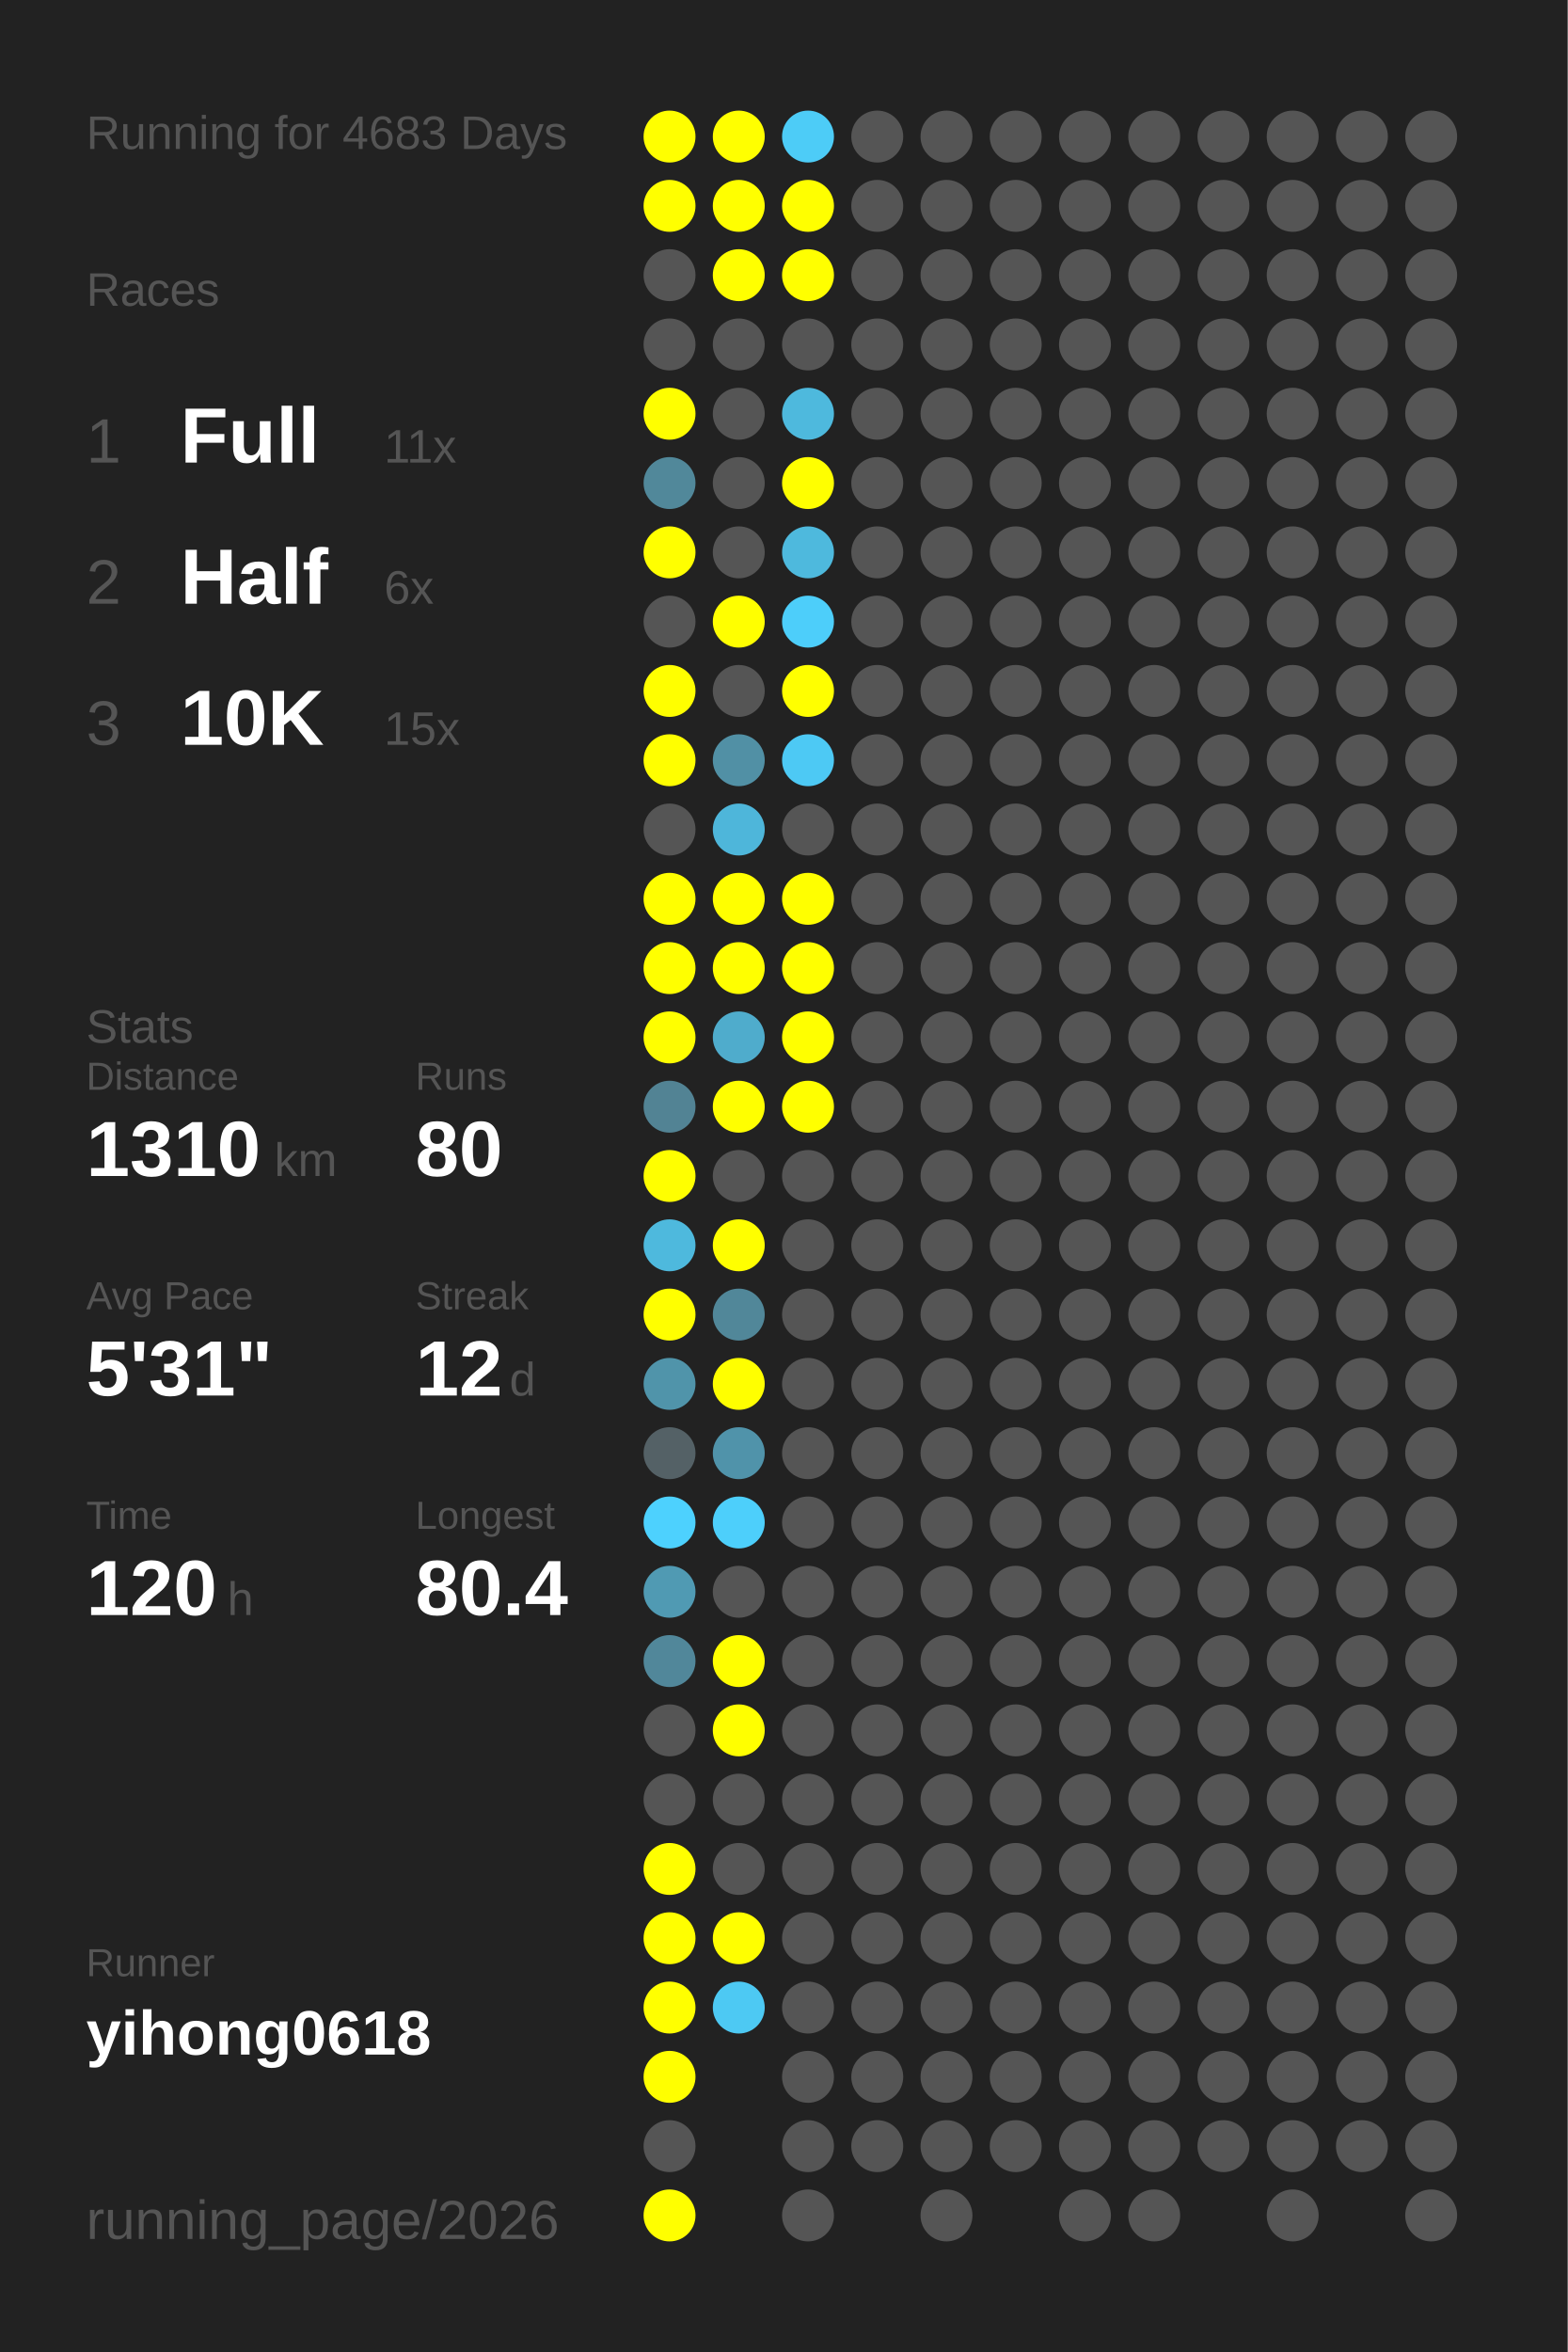
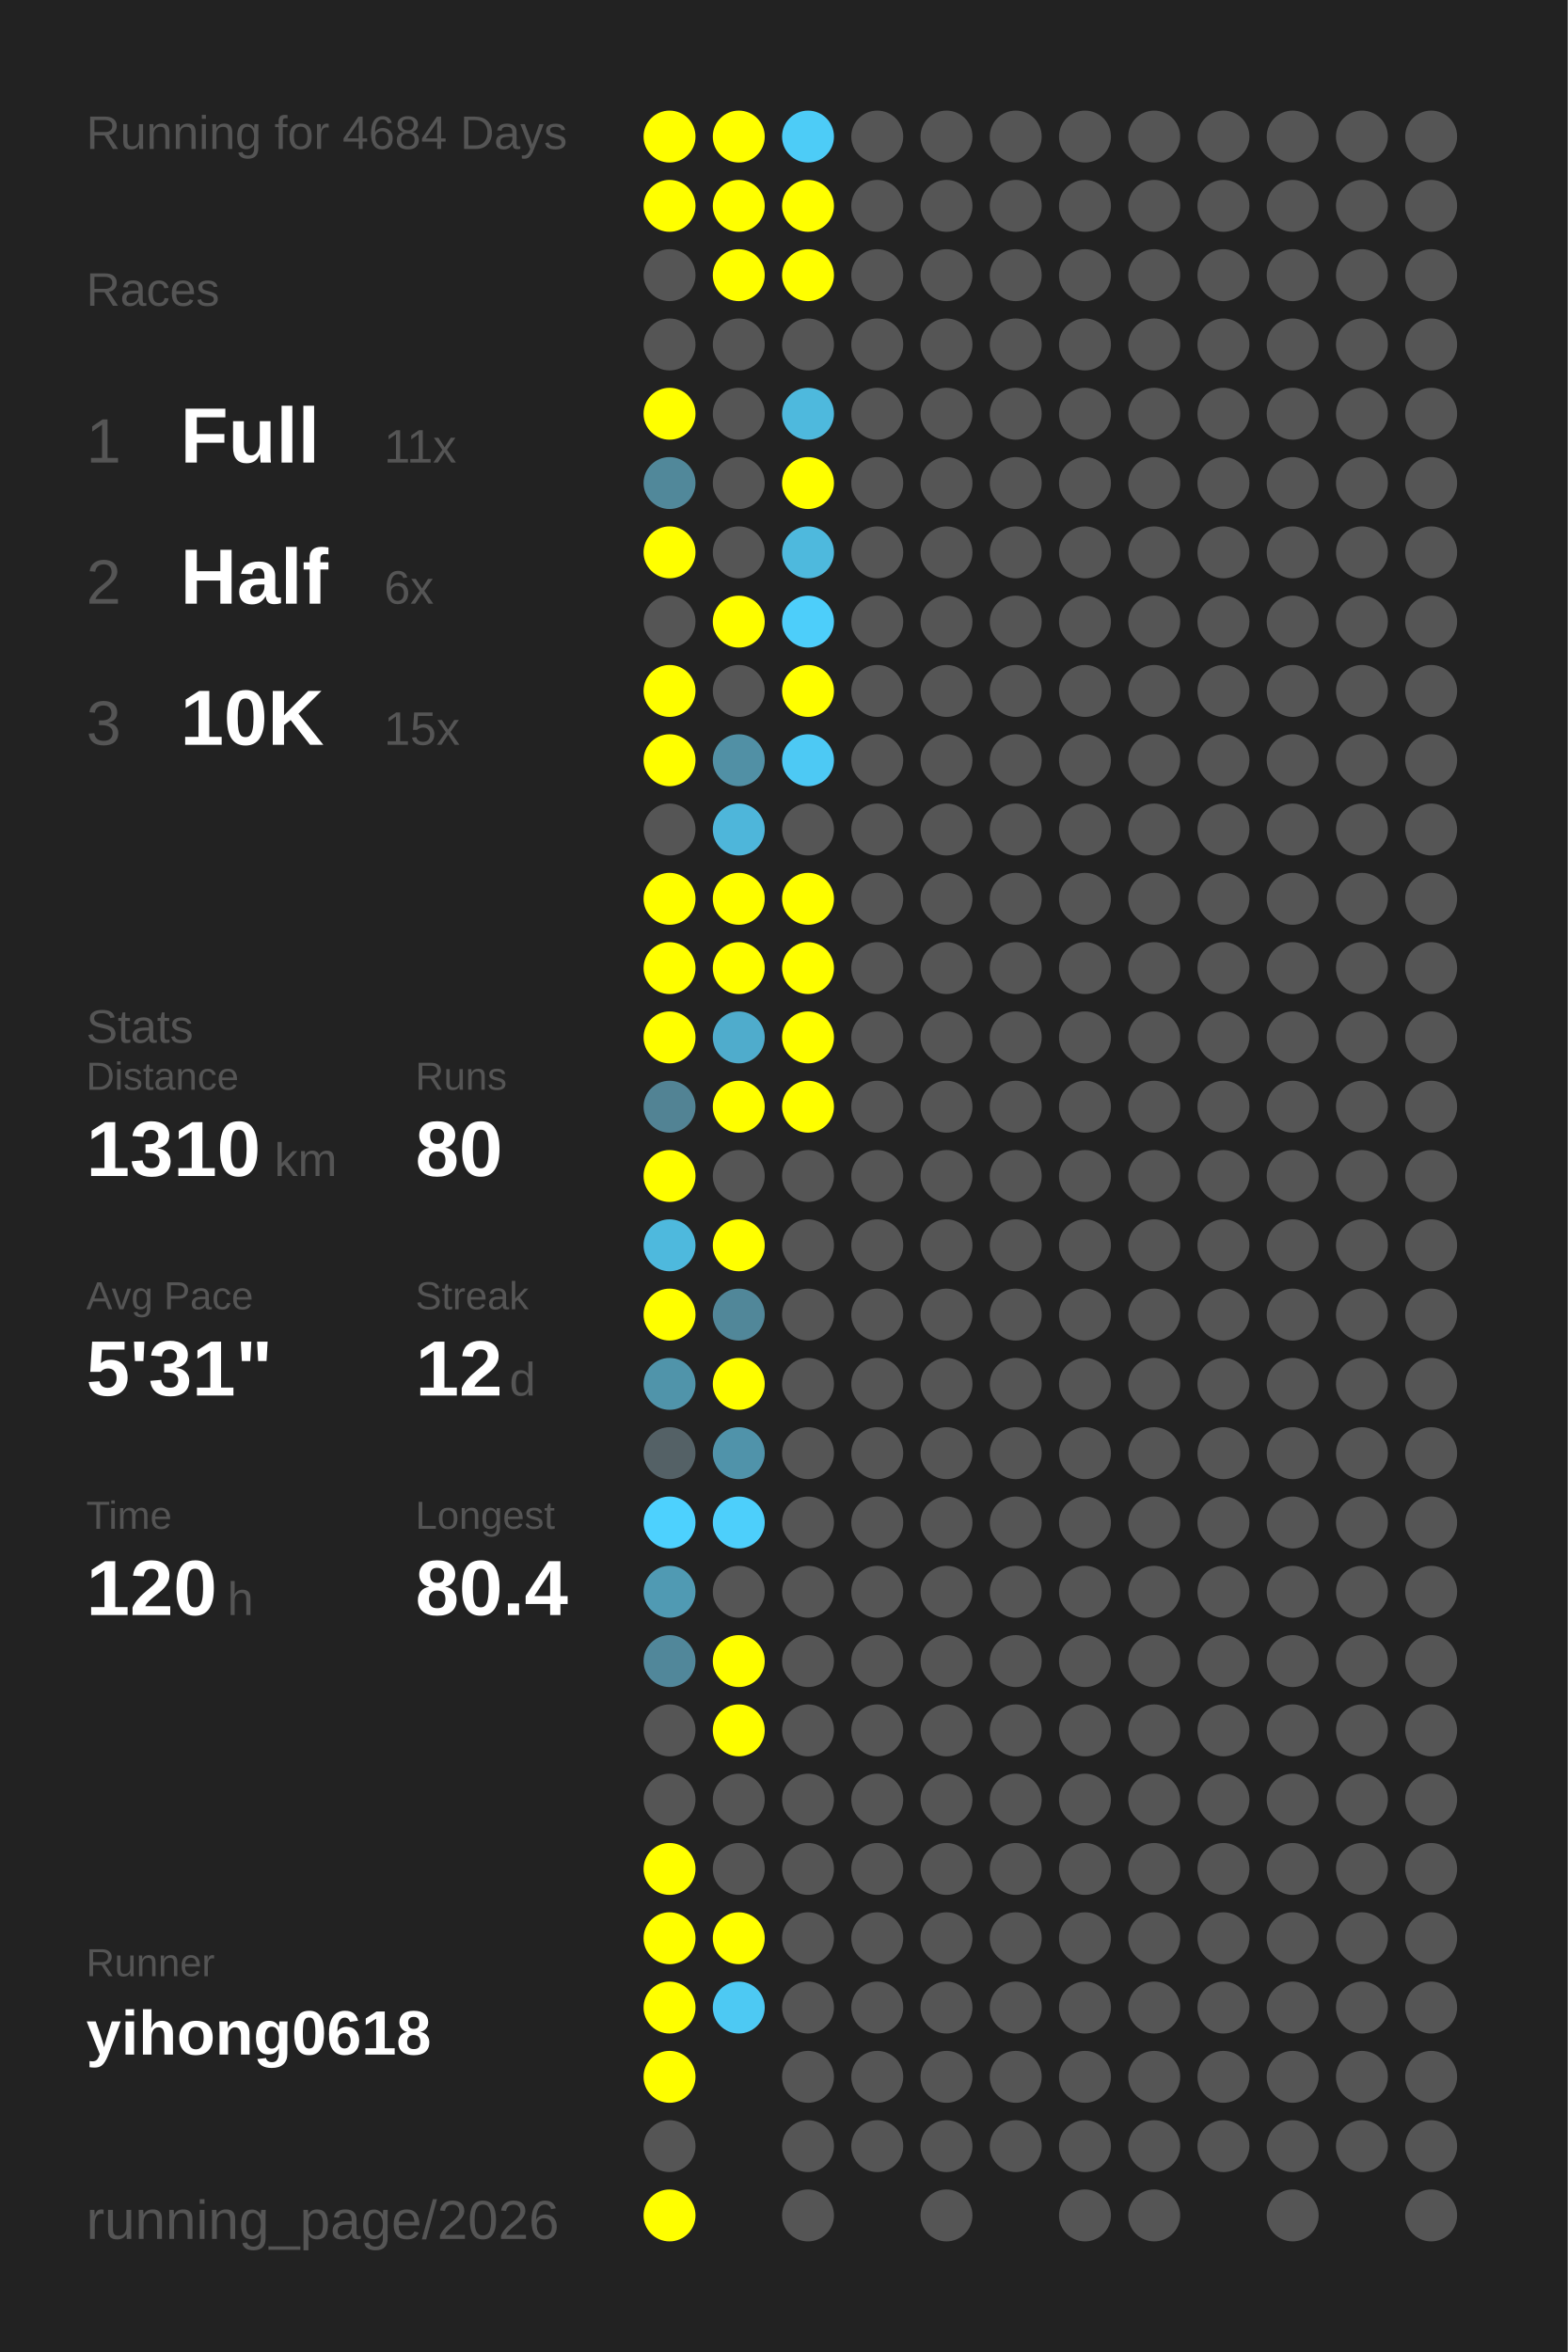
<svg xmlns="http://www.w3.org/2000/svg" baseProfile="full" height="300mm" version="1.1" viewBox="0,0,200,300" width="200mm">
  <defs />
  <rect fill="#222222" height="300" width="200" x="0" y="0" />
-   <text fill="#555555" style="font-size:6px; font-family:Arial;" x="11" y="19">Running for 4683 Days</text>
+   <text fill="#555555" style="font-size:6px; font-family:Arial;" x="11" y="19">Running for 4684 Days</text>
  <text fill="#555555" style="font-size:6px; font-family:Arial;" x="11" y="39">Races</text>
  <text fill="#555555" style="font-size:8px; font-family:Arial;" x="11" y="59">1</text>
  <text fill="#FFFFFF" style="font-size:10px; font-family:Arial; font-weight:bold;" x="23" y="59">Full</text>
  <text fill="#555555" style="font-size:6px; font-family:Arial;" x="49" y="59">11x</text>
  <text fill="#555555" style="font-size:8px; font-family:Arial;" x="11" y="77">2</text>
  <text fill="#FFFFFF" style="font-size:10px; font-family:Arial; font-weight:bold;" x="23" y="77">Half</text>
  <text fill="#555555" style="font-size:6px; font-family:Arial;" x="49" y="77">6x</text>
  <text fill="#555555" style="font-size:8px; font-family:Arial;" x="11" y="95">3</text>
  <text fill="#FFFFFF" style="font-size:10px; font-family:Arial; font-weight:bold;" x="23" y="95">10K</text>
  <text fill="#555555" style="font-size:6px; font-family:Arial;" x="49" y="95">15x</text>
  <text fill="#555555" style="font-size:6px; font-family:Arial;" x="11" y="133">Stats</text>
  <text fill="#555555" style="font-size:5px; font-family:Arial;" x="11" y="139">Distance</text>
  <text fill="#FFFFFF" style="font-size:10px; font-family:Arial; font-weight:bold;" x="11" y="150">1310</text>
  <text fill="#555555" style="font-size:6px; font-family:Arial;" x="35" y="150">km</text>
  <text fill="#555555" style="font-size:5px; font-family:Arial;" x="53" y="139">Runs</text>
  <text fill="#FFFFFF" style="font-size:10px; font-family:Arial; font-weight:bold;" x="53" y="150">80</text>
  <text fill="#555555" style="font-size:5px; font-family:Arial;" x="11" y="167">Avg Pace</text>
  <text fill="#FFFFFF" style="font-size:10px; font-family:Arial; font-weight:bold;" x="11" y="178">5'31"</text>
  <text fill="#555555" style="font-size:5px; font-family:Arial;" x="53" y="167">Streak</text>
  <text fill="#FFFFFF" style="font-size:10px; font-family:Arial; font-weight:bold;" x="53" y="178">12</text>
  <text fill="#555555" style="font-size:6px; font-family:Arial;" x="65" y="178">d</text>
  <text fill="#555555" style="font-size:5px; font-family:Arial;" x="11" y="195">Time</text>
  <text fill="#FFFFFF" style="font-size:10px; font-family:Arial; font-weight:bold;" x="11" y="206">120</text>
  <text fill="#555555" style="font-size:6px; font-family:Arial;" x="29" y="206">h</text>
  <text fill="#555555" style="font-size:5px; font-family:Arial;" x="53" y="195">Longest</text>
  <text fill="#FFFFFF" style="font-size:10px; font-family:Arial; font-weight:bold;" x="53" y="206">80.4</text>
  <text fill="#555555" style="font-size:5px; font-family:Arial;" x="11" y="252.065">Runner</text>
  <text fill="#FFFFFF" style="font-size:8px; font-family:Arial; font-weight:bold;" x="11" y="262.065">yihong0618</text>
  <text fill="#555555" style="font-size:7px; font-family:Arial;" x="11" y="285.581">running_page/2026</text>
  <circle cx="85.417" cy="17.419" fill="#FFFF00" r="3.312" />
  <circle cx="85.417" cy="26.258" fill="#FFFF00" r="3.312" />
  <circle cx="85.417" cy="35.097" fill="#555555" r="3.312" />
  <circle cx="85.417" cy="43.935" fill="#555555" r="3.312" />
  <circle cx="85.417" cy="52.774" fill="#FFFF00" r="3.312" />
  <circle cx="85.417" cy="61.613" fill="#51889a" r="3.312" />
  <circle cx="85.417" cy="70.452" fill="#FFFF00" r="3.312" />
  <circle cx="85.417" cy="79.29" fill="#555555" r="3.312" />
  <circle cx="85.417" cy="88.129" fill="#FFFF00" r="3.312" />
  <circle cx="85.417" cy="96.968" fill="#FFFF00" r="3.312" />
  <circle cx="85.417" cy="105.806" fill="#555555" r="3.312" />
  <circle cx="85.417" cy="114.645" fill="#FFFF00" r="3.312" />
  <circle cx="85.417" cy="123.484" fill="#FFFF00" r="3.312" />
  <circle cx="85.417" cy="132.323" fill="#FFFF00" r="3.312" />
  <circle cx="85.417" cy="141.161" fill="#528394" r="3.312" />
  <circle cx="85.417" cy="150" fill="#FFFF00" r="3.312" />
  <circle cx="85.417" cy="158.839" fill="#4eb9dd" r="3.312" />
  <circle cx="85.417" cy="167.677" fill="#FFFF00" r="3.312" />
  <circle cx="85.417" cy="176.516" fill="#5094aa" r="3.312" />
  <circle cx="85.417" cy="185.355" fill="#546166" r="3.312" />
  <circle cx="85.417" cy="194.194" fill="#4dd1fe" r="3.312" />
  <circle cx="85.417" cy="203.032" fill="#509ab3" r="3.312" />
  <circle cx="85.417" cy="211.871" fill="#51879a" r="3.312" />
  <circle cx="85.417" cy="220.71" fill="#555555" r="3.312" />
  <circle cx="85.417" cy="229.548" fill="#555555" r="3.312" />
  <circle cx="85.417" cy="238.387" fill="#FFFF00" r="3.312" />
  <circle cx="85.417" cy="247.226" fill="#FFFF00" r="3.312" />
  <circle cx="85.417" cy="256.065" fill="#FFFF00" r="3.312" />
  <circle cx="85.417" cy="264.903" fill="#FFFF00" r="3.312" />
  <circle cx="85.417" cy="273.742" fill="#555555" r="3.312" />
  <circle cx="85.417" cy="282.581" fill="#FFFF00" r="3.312" />
  <circle cx="94.25" cy="17.419" fill="#FFFF00" r="3.312" />
  <circle cx="94.25" cy="26.258" fill="#FFFF00" r="3.312" />
  <circle cx="94.25" cy="35.097" fill="#FFFF00" r="3.312" />
  <circle cx="94.25" cy="43.935" fill="#555555" r="3.312" />
  <circle cx="94.25" cy="52.774" fill="#555555" r="3.312" />
  <circle cx="94.25" cy="61.613" fill="#555555" r="3.312" />
  <circle cx="94.25" cy="70.452" fill="#555555" r="3.312" />
  <circle cx="94.25" cy="79.29" fill="#FFFF00" r="3.312" />
  <circle cx="94.25" cy="88.129" fill="#555555" r="3.312" />
  <circle cx="94.25" cy="96.968" fill="#5190a5" r="3.312" />
  <circle cx="94.25" cy="105.806" fill="#4eb6da" r="3.312" />
  <circle cx="94.25" cy="114.645" fill="#FFFF00" r="3.312" />
  <circle cx="94.25" cy="123.484" fill="#FFFF00" r="3.312" />
  <circle cx="94.25" cy="132.323" fill="#4faccc" r="3.312" />
  <circle cx="94.25" cy="141.161" fill="#FFFF00" r="3.312" />
  <circle cx="94.25" cy="150" fill="#555555" r="3.312" />
  <circle cx="94.25" cy="158.839" fill="#FFFF00" r="3.312" />
  <circle cx="94.25" cy="167.677" fill="#518799" r="3.312" />
  <circle cx="94.25" cy="176.516" fill="#FFFF00" r="3.312" />
  <circle cx="94.25" cy="185.355" fill="#5093aa" r="3.312" />
  <circle cx="94.25" cy="194.194" fill="#4dcffb" r="3.312" />
  <circle cx="94.25" cy="203.032" fill="#555555" r="3.312" />
  <circle cx="94.25" cy="211.871" fill="#FFFF00" r="3.312" />
  <circle cx="94.25" cy="220.71" fill="#FFFF00" r="3.312" />
  <circle cx="94.25" cy="229.548" fill="#555555" r="3.312" />
  <circle cx="94.25" cy="238.387" fill="#555555" r="3.312" />
  <circle cx="94.25" cy="247.226" fill="#FFFF00" r="3.312" />
  <circle cx="94.25" cy="256.065" fill="#4dc9f3" r="3.312" />
  <circle cx="103.083" cy="17.419" fill="#4dccf7" r="3.312" />
  <circle cx="103.083" cy="26.258" fill="#FFFF00" r="3.312" />
  <circle cx="103.083" cy="35.097" fill="#FFFF00" r="3.312" />
  <circle cx="103.083" cy="43.935" fill="#555555" r="3.312" />
  <circle cx="103.083" cy="52.774" fill="#4eb9dd" r="3.312" />
  <circle cx="103.083" cy="61.613" fill="#FFFF00" r="3.312" />
  <circle cx="103.083" cy="70.452" fill="#4eb9dd" r="3.312" />
  <circle cx="103.083" cy="79.29" fill="#4dcefa" r="3.312" />
  <circle cx="103.083" cy="88.129" fill="#FFFF00" r="3.312" />
  <circle cx="103.083" cy="96.968" fill="#4dc9f4" r="3.312" />
  <circle cx="103.083" cy="105.806" fill="#555555" r="3.312" />
  <circle cx="103.083" cy="114.645" fill="#FFFF00" r="3.312" />
  <circle cx="103.083" cy="123.484" fill="#FFFF00" r="3.312" />
  <circle cx="103.083" cy="132.323" fill="#FFFF00" r="3.312" />
  <circle cx="103.083" cy="141.161" fill="#FFFF00" r="3.312" />
  <circle cx="103.083" cy="150" fill="#555555" r="3.312" />
  <circle cx="103.083" cy="158.839" fill="#555555" r="3.312" />
  <circle cx="103.083" cy="167.677" fill="#555555" r="3.312" />
  <circle cx="103.083" cy="176.516" fill="#555555" r="3.312" />
  <circle cx="103.083" cy="185.355" fill="#555555" r="3.312" />
  <circle cx="103.083" cy="194.194" fill="#555555" r="3.312" />
  <circle cx="103.083" cy="203.032" fill="#555555" r="3.312" />
  <circle cx="103.083" cy="211.871" fill="#555555" r="3.312" />
  <circle cx="103.083" cy="220.71" fill="#555555" r="3.312" />
  <circle cx="103.083" cy="229.548" fill="#555555" r="3.312" />
  <circle cx="103.083" cy="238.387" fill="#555555" r="3.312" />
  <circle cx="103.083" cy="247.226" fill="#555555" r="3.312" />
  <circle cx="103.083" cy="256.065" fill="#555555" r="3.312" />
  <circle cx="103.083" cy="264.903" fill="#555555" r="3.312" />
  <circle cx="103.083" cy="273.742" fill="#555555" r="3.312" />
  <circle cx="103.083" cy="282.581" fill="#555555" r="3.312" />
  <circle cx="111.917" cy="17.419" fill="#555555" r="3.312" />
  <circle cx="111.917" cy="26.258" fill="#555555" r="3.312" />
  <circle cx="111.917" cy="35.097" fill="#555555" r="3.312" />
  <circle cx="111.917" cy="43.935" fill="#555555" r="3.312" />
  <circle cx="111.917" cy="52.774" fill="#555555" r="3.312" />
  <circle cx="111.917" cy="61.613" fill="#555555" r="3.312" />
  <circle cx="111.917" cy="70.452" fill="#555555" r="3.312" />
  <circle cx="111.917" cy="79.29" fill="#555555" r="3.312" />
  <circle cx="111.917" cy="88.129" fill="#555555" r="3.312" />
  <circle cx="111.917" cy="96.968" fill="#555555" r="3.312" />
  <circle cx="111.917" cy="105.806" fill="#555555" r="3.312" />
  <circle cx="111.917" cy="114.645" fill="#555555" r="3.312" />
  <circle cx="111.917" cy="123.484" fill="#555555" r="3.312" />
  <circle cx="111.917" cy="132.323" fill="#555555" r="3.312" />
  <circle cx="111.917" cy="141.161" fill="#555555" r="3.312" />
  <circle cx="111.917" cy="150" fill="#555555" r="3.312" />
  <circle cx="111.917" cy="158.839" fill="#555555" r="3.312" />
  <circle cx="111.917" cy="167.677" fill="#555555" r="3.312" />
  <circle cx="111.917" cy="176.516" fill="#555555" r="3.312" />
  <circle cx="111.917" cy="185.355" fill="#555555" r="3.312" />
  <circle cx="111.917" cy="194.194" fill="#555555" r="3.312" />
  <circle cx="111.917" cy="203.032" fill="#555555" r="3.312" />
  <circle cx="111.917" cy="211.871" fill="#555555" r="3.312" />
  <circle cx="111.917" cy="220.71" fill="#555555" r="3.312" />
  <circle cx="111.917" cy="229.548" fill="#555555" r="3.312" />
  <circle cx="111.917" cy="238.387" fill="#555555" r="3.312" />
  <circle cx="111.917" cy="247.226" fill="#555555" r="3.312" />
  <circle cx="111.917" cy="256.065" fill="#555555" r="3.312" />
  <circle cx="111.917" cy="264.903" fill="#555555" r="3.312" />
  <circle cx="111.917" cy="273.742" fill="#555555" r="3.312" />
  <circle cx="120.75" cy="17.419" fill="#555555" r="3.312" />
  <circle cx="120.75" cy="26.258" fill="#555555" r="3.312" />
  <circle cx="120.75" cy="35.097" fill="#555555" r="3.312" />
  <circle cx="120.75" cy="43.935" fill="#555555" r="3.312" />
  <circle cx="120.75" cy="52.774" fill="#555555" r="3.312" />
  <circle cx="120.75" cy="61.613" fill="#555555" r="3.312" />
  <circle cx="120.75" cy="70.452" fill="#555555" r="3.312" />
  <circle cx="120.75" cy="79.29" fill="#555555" r="3.312" />
  <circle cx="120.75" cy="88.129" fill="#555555" r="3.312" />
  <circle cx="120.75" cy="96.968" fill="#555555" r="3.312" />
  <circle cx="120.75" cy="105.806" fill="#555555" r="3.312" />
  <circle cx="120.75" cy="114.645" fill="#555555" r="3.312" />
  <circle cx="120.75" cy="123.484" fill="#555555" r="3.312" />
  <circle cx="120.75" cy="132.323" fill="#555555" r="3.312" />
  <circle cx="120.75" cy="141.161" fill="#555555" r="3.312" />
  <circle cx="120.75" cy="150" fill="#555555" r="3.312" />
  <circle cx="120.75" cy="158.839" fill="#555555" r="3.312" />
  <circle cx="120.75" cy="167.677" fill="#555555" r="3.312" />
  <circle cx="120.75" cy="176.516" fill="#555555" r="3.312" />
  <circle cx="120.75" cy="185.355" fill="#555555" r="3.312" />
  <circle cx="120.75" cy="194.194" fill="#555555" r="3.312" />
  <circle cx="120.75" cy="203.032" fill="#555555" r="3.312" />
  <circle cx="120.75" cy="211.871" fill="#555555" r="3.312" />
  <circle cx="120.75" cy="220.71" fill="#555555" r="3.312" />
  <circle cx="120.75" cy="229.548" fill="#555555" r="3.312" />
  <circle cx="120.75" cy="238.387" fill="#555555" r="3.312" />
  <circle cx="120.75" cy="247.226" fill="#555555" r="3.312" />
  <circle cx="120.75" cy="256.065" fill="#555555" r="3.312" />
  <circle cx="120.75" cy="264.903" fill="#555555" r="3.312" />
  <circle cx="120.75" cy="273.742" fill="#555555" r="3.312" />
  <circle cx="120.75" cy="282.581" fill="#555555" r="3.312" />
  <circle cx="129.583" cy="17.419" fill="#555555" r="3.312" />
  <circle cx="129.583" cy="26.258" fill="#555555" r="3.312" />
  <circle cx="129.583" cy="35.097" fill="#555555" r="3.312" />
  <circle cx="129.583" cy="43.935" fill="#555555" r="3.312" />
  <circle cx="129.583" cy="52.774" fill="#555555" r="3.312" />
  <circle cx="129.583" cy="61.613" fill="#555555" r="3.312" />
  <circle cx="129.583" cy="70.452" fill="#555555" r="3.312" />
  <circle cx="129.583" cy="79.29" fill="#555555" r="3.312" />
  <circle cx="129.583" cy="88.129" fill="#555555" r="3.312" />
  <circle cx="129.583" cy="96.968" fill="#555555" r="3.312" />
  <circle cx="129.583" cy="105.806" fill="#555555" r="3.312" />
  <circle cx="129.583" cy="114.645" fill="#555555" r="3.312" />
  <circle cx="129.583" cy="123.484" fill="#555555" r="3.312" />
  <circle cx="129.583" cy="132.323" fill="#555555" r="3.312" />
  <circle cx="129.583" cy="141.161" fill="#555555" r="3.312" />
  <circle cx="129.583" cy="150" fill="#555555" r="3.312" />
  <circle cx="129.583" cy="158.839" fill="#555555" r="3.312" />
  <circle cx="129.583" cy="167.677" fill="#555555" r="3.312" />
  <circle cx="129.583" cy="176.516" fill="#555555" r="3.312" />
  <circle cx="129.583" cy="185.355" fill="#555555" r="3.312" />
  <circle cx="129.583" cy="194.194" fill="#555555" r="3.312" />
  <circle cx="129.583" cy="203.032" fill="#555555" r="3.312" />
  <circle cx="129.583" cy="211.871" fill="#555555" r="3.312" />
  <circle cx="129.583" cy="220.71" fill="#555555" r="3.312" />
  <circle cx="129.583" cy="229.548" fill="#555555" r="3.312" />
  <circle cx="129.583" cy="238.387" fill="#555555" r="3.312" />
  <circle cx="129.583" cy="247.226" fill="#555555" r="3.312" />
  <circle cx="129.583" cy="256.065" fill="#555555" r="3.312" />
  <circle cx="129.583" cy="264.903" fill="#555555" r="3.312" />
  <circle cx="129.583" cy="273.742" fill="#555555" r="3.312" />
  <circle cx="138.417" cy="17.419" fill="#555555" r="3.312" />
  <circle cx="138.417" cy="26.258" fill="#555555" r="3.312" />
  <circle cx="138.417" cy="35.097" fill="#555555" r="3.312" />
  <circle cx="138.417" cy="43.935" fill="#555555" r="3.312" />
  <circle cx="138.417" cy="52.774" fill="#555555" r="3.312" />
  <circle cx="138.417" cy="61.613" fill="#555555" r="3.312" />
  <circle cx="138.417" cy="70.452" fill="#555555" r="3.312" />
  <circle cx="138.417" cy="79.29" fill="#555555" r="3.312" />
  <circle cx="138.417" cy="88.129" fill="#555555" r="3.312" />
  <circle cx="138.417" cy="96.968" fill="#555555" r="3.312" />
  <circle cx="138.417" cy="105.806" fill="#555555" r="3.312" />
  <circle cx="138.417" cy="114.645" fill="#555555" r="3.312" />
  <circle cx="138.417" cy="123.484" fill="#555555" r="3.312" />
  <circle cx="138.417" cy="132.323" fill="#555555" r="3.312" />
  <circle cx="138.417" cy="141.161" fill="#555555" r="3.312" />
  <circle cx="138.417" cy="150" fill="#555555" r="3.312" />
  <circle cx="138.417" cy="158.839" fill="#555555" r="3.312" />
  <circle cx="138.417" cy="167.677" fill="#555555" r="3.312" />
  <circle cx="138.417" cy="176.516" fill="#555555" r="3.312" />
  <circle cx="138.417" cy="185.355" fill="#555555" r="3.312" />
  <circle cx="138.417" cy="194.194" fill="#555555" r="3.312" />
  <circle cx="138.417" cy="203.032" fill="#555555" r="3.312" />
  <circle cx="138.417" cy="211.871" fill="#555555" r="3.312" />
  <circle cx="138.417" cy="220.71" fill="#555555" r="3.312" />
  <circle cx="138.417" cy="229.548" fill="#555555" r="3.312" />
  <circle cx="138.417" cy="238.387" fill="#555555" r="3.312" />
  <circle cx="138.417" cy="247.226" fill="#555555" r="3.312" />
  <circle cx="138.417" cy="256.065" fill="#555555" r="3.312" />
  <circle cx="138.417" cy="264.903" fill="#555555" r="3.312" />
  <circle cx="138.417" cy="273.742" fill="#555555" r="3.312" />
  <circle cx="138.417" cy="282.581" fill="#555555" r="3.312" />
  <circle cx="147.25" cy="17.419" fill="#555555" r="3.312" />
  <circle cx="147.25" cy="26.258" fill="#555555" r="3.312" />
  <circle cx="147.25" cy="35.097" fill="#555555" r="3.312" />
  <circle cx="147.25" cy="43.935" fill="#555555" r="3.312" />
  <circle cx="147.25" cy="52.774" fill="#555555" r="3.312" />
  <circle cx="147.25" cy="61.613" fill="#555555" r="3.312" />
  <circle cx="147.25" cy="70.452" fill="#555555" r="3.312" />
  <circle cx="147.25" cy="79.29" fill="#555555" r="3.312" />
  <circle cx="147.25" cy="88.129" fill="#555555" r="3.312" />
  <circle cx="147.25" cy="96.968" fill="#555555" r="3.312" />
  <circle cx="147.25" cy="105.806" fill="#555555" r="3.312" />
  <circle cx="147.25" cy="114.645" fill="#555555" r="3.312" />
  <circle cx="147.25" cy="123.484" fill="#555555" r="3.312" />
  <circle cx="147.25" cy="132.323" fill="#555555" r="3.312" />
  <circle cx="147.25" cy="141.161" fill="#555555" r="3.312" />
  <circle cx="147.25" cy="150" fill="#555555" r="3.312" />
  <circle cx="147.25" cy="158.839" fill="#555555" r="3.312" />
  <circle cx="147.25" cy="167.677" fill="#555555" r="3.312" />
  <circle cx="147.25" cy="176.516" fill="#555555" r="3.312" />
  <circle cx="147.25" cy="185.355" fill="#555555" r="3.312" />
  <circle cx="147.25" cy="194.194" fill="#555555" r="3.312" />
  <circle cx="147.25" cy="203.032" fill="#555555" r="3.312" />
  <circle cx="147.25" cy="211.871" fill="#555555" r="3.312" />
  <circle cx="147.25" cy="220.71" fill="#555555" r="3.312" />
  <circle cx="147.25" cy="229.548" fill="#555555" r="3.312" />
  <circle cx="147.25" cy="238.387" fill="#555555" r="3.312" />
  <circle cx="147.25" cy="247.226" fill="#555555" r="3.312" />
  <circle cx="147.25" cy="256.065" fill="#555555" r="3.312" />
  <circle cx="147.25" cy="264.903" fill="#555555" r="3.312" />
  <circle cx="147.25" cy="273.742" fill="#555555" r="3.312" />
  <circle cx="147.25" cy="282.581" fill="#555555" r="3.312" />
  <circle cx="156.083" cy="17.419" fill="#555555" r="3.312" />
  <circle cx="156.083" cy="26.258" fill="#555555" r="3.312" />
  <circle cx="156.083" cy="35.097" fill="#555555" r="3.312" />
  <circle cx="156.083" cy="43.935" fill="#555555" r="3.312" />
  <circle cx="156.083" cy="52.774" fill="#555555" r="3.312" />
  <circle cx="156.083" cy="61.613" fill="#555555" r="3.312" />
  <circle cx="156.083" cy="70.452" fill="#555555" r="3.312" />
  <circle cx="156.083" cy="79.29" fill="#555555" r="3.312" />
  <circle cx="156.083" cy="88.129" fill="#555555" r="3.312" />
  <circle cx="156.083" cy="96.968" fill="#555555" r="3.312" />
  <circle cx="156.083" cy="105.806" fill="#555555" r="3.312" />
  <circle cx="156.083" cy="114.645" fill="#555555" r="3.312" />
  <circle cx="156.083" cy="123.484" fill="#555555" r="3.312" />
  <circle cx="156.083" cy="132.323" fill="#555555" r="3.312" />
  <circle cx="156.083" cy="141.161" fill="#555555" r="3.312" />
  <circle cx="156.083" cy="150" fill="#555555" r="3.312" />
  <circle cx="156.083" cy="158.839" fill="#555555" r="3.312" />
  <circle cx="156.083" cy="167.677" fill="#555555" r="3.312" />
  <circle cx="156.083" cy="176.516" fill="#555555" r="3.312" />
  <circle cx="156.083" cy="185.355" fill="#555555" r="3.312" />
  <circle cx="156.083" cy="194.194" fill="#555555" r="3.312" />
  <circle cx="156.083" cy="203.032" fill="#555555" r="3.312" />
  <circle cx="156.083" cy="211.871" fill="#555555" r="3.312" />
  <circle cx="156.083" cy="220.71" fill="#555555" r="3.312" />
  <circle cx="156.083" cy="229.548" fill="#555555" r="3.312" />
  <circle cx="156.083" cy="238.387" fill="#555555" r="3.312" />
  <circle cx="156.083" cy="247.226" fill="#555555" r="3.312" />
  <circle cx="156.083" cy="256.065" fill="#555555" r="3.312" />
  <circle cx="156.083" cy="264.903" fill="#555555" r="3.312" />
  <circle cx="156.083" cy="273.742" fill="#555555" r="3.312" />
  <circle cx="164.917" cy="17.419" fill="#555555" r="3.312" />
  <circle cx="164.917" cy="26.258" fill="#555555" r="3.312" />
  <circle cx="164.917" cy="35.097" fill="#555555" r="3.312" />
  <circle cx="164.917" cy="43.935" fill="#555555" r="3.312" />
  <circle cx="164.917" cy="52.774" fill="#555555" r="3.312" />
  <circle cx="164.917" cy="61.613" fill="#555555" r="3.312" />
  <circle cx="164.917" cy="70.452" fill="#555555" r="3.312" />
  <circle cx="164.917" cy="79.29" fill="#555555" r="3.312" />
  <circle cx="164.917" cy="88.129" fill="#555555" r="3.312" />
  <circle cx="164.917" cy="96.968" fill="#555555" r="3.312" />
  <circle cx="164.917" cy="105.806" fill="#555555" r="3.312" />
  <circle cx="164.917" cy="114.645" fill="#555555" r="3.312" />
  <circle cx="164.917" cy="123.484" fill="#555555" r="3.312" />
  <circle cx="164.917" cy="132.323" fill="#555555" r="3.312" />
  <circle cx="164.917" cy="141.161" fill="#555555" r="3.312" />
  <circle cx="164.917" cy="150" fill="#555555" r="3.312" />
  <circle cx="164.917" cy="158.839" fill="#555555" r="3.312" />
  <circle cx="164.917" cy="167.677" fill="#555555" r="3.312" />
  <circle cx="164.917" cy="176.516" fill="#555555" r="3.312" />
  <circle cx="164.917" cy="185.355" fill="#555555" r="3.312" />
  <circle cx="164.917" cy="194.194" fill="#555555" r="3.312" />
  <circle cx="164.917" cy="203.032" fill="#555555" r="3.312" />
  <circle cx="164.917" cy="211.871" fill="#555555" r="3.312" />
  <circle cx="164.917" cy="220.71" fill="#555555" r="3.312" />
  <circle cx="164.917" cy="229.548" fill="#555555" r="3.312" />
  <circle cx="164.917" cy="238.387" fill="#555555" r="3.312" />
  <circle cx="164.917" cy="247.226" fill="#555555" r="3.312" />
  <circle cx="164.917" cy="256.065" fill="#555555" r="3.312" />
  <circle cx="164.917" cy="264.903" fill="#555555" r="3.312" />
  <circle cx="164.917" cy="273.742" fill="#555555" r="3.312" />
  <circle cx="164.917" cy="282.581" fill="#555555" r="3.312" />
  <circle cx="173.75" cy="17.419" fill="#555555" r="3.312" />
  <circle cx="173.75" cy="26.258" fill="#555555" r="3.312" />
  <circle cx="173.75" cy="35.097" fill="#555555" r="3.312" />
  <circle cx="173.75" cy="43.935" fill="#555555" r="3.312" />
  <circle cx="173.75" cy="52.774" fill="#555555" r="3.312" />
  <circle cx="173.75" cy="61.613" fill="#555555" r="3.312" />
  <circle cx="173.75" cy="70.452" fill="#555555" r="3.312" />
  <circle cx="173.75" cy="79.29" fill="#555555" r="3.312" />
  <circle cx="173.75" cy="88.129" fill="#555555" r="3.312" />
  <circle cx="173.75" cy="96.968" fill="#555555" r="3.312" />
  <circle cx="173.75" cy="105.806" fill="#555555" r="3.312" />
  <circle cx="173.75" cy="114.645" fill="#555555" r="3.312" />
  <circle cx="173.75" cy="123.484" fill="#555555" r="3.312" />
  <circle cx="173.75" cy="132.323" fill="#555555" r="3.312" />
  <circle cx="173.75" cy="141.161" fill="#555555" r="3.312" />
  <circle cx="173.75" cy="150" fill="#555555" r="3.312" />
  <circle cx="173.75" cy="158.839" fill="#555555" r="3.312" />
  <circle cx="173.75" cy="167.677" fill="#555555" r="3.312" />
  <circle cx="173.75" cy="176.516" fill="#555555" r="3.312" />
  <circle cx="173.75" cy="185.355" fill="#555555" r="3.312" />
  <circle cx="173.75" cy="194.194" fill="#555555" r="3.312" />
  <circle cx="173.75" cy="203.032" fill="#555555" r="3.312" />
  <circle cx="173.75" cy="211.871" fill="#555555" r="3.312" />
  <circle cx="173.75" cy="220.71" fill="#555555" r="3.312" />
  <circle cx="173.75" cy="229.548" fill="#555555" r="3.312" />
  <circle cx="173.75" cy="238.387" fill="#555555" r="3.312" />
  <circle cx="173.75" cy="247.226" fill="#555555" r="3.312" />
  <circle cx="173.75" cy="256.065" fill="#555555" r="3.312" />
  <circle cx="173.75" cy="264.903" fill="#555555" r="3.312" />
  <circle cx="173.75" cy="273.742" fill="#555555" r="3.312" />
  <circle cx="182.583" cy="17.419" fill="#555555" r="3.312" />
  <circle cx="182.583" cy="26.258" fill="#555555" r="3.312" />
  <circle cx="182.583" cy="35.097" fill="#555555" r="3.312" />
  <circle cx="182.583" cy="43.935" fill="#555555" r="3.312" />
  <circle cx="182.583" cy="52.774" fill="#555555" r="3.312" />
  <circle cx="182.583" cy="61.613" fill="#555555" r="3.312" />
  <circle cx="182.583" cy="70.452" fill="#555555" r="3.312" />
  <circle cx="182.583" cy="79.29" fill="#555555" r="3.312" />
  <circle cx="182.583" cy="88.129" fill="#555555" r="3.312" />
  <circle cx="182.583" cy="96.968" fill="#555555" r="3.312" />
  <circle cx="182.583" cy="105.806" fill="#555555" r="3.312" />
  <circle cx="182.583" cy="114.645" fill="#555555" r="3.312" />
  <circle cx="182.583" cy="123.484" fill="#555555" r="3.312" />
  <circle cx="182.583" cy="132.323" fill="#555555" r="3.312" />
  <circle cx="182.583" cy="141.161" fill="#555555" r="3.312" />
  <circle cx="182.583" cy="150" fill="#555555" r="3.312" />
  <circle cx="182.583" cy="158.839" fill="#555555" r="3.312" />
  <circle cx="182.583" cy="167.677" fill="#555555" r="3.312" />
  <circle cx="182.583" cy="176.516" fill="#555555" r="3.312" />
  <circle cx="182.583" cy="185.355" fill="#555555" r="3.312" />
  <circle cx="182.583" cy="194.194" fill="#555555" r="3.312" />
  <circle cx="182.583" cy="203.032" fill="#555555" r="3.312" />
  <circle cx="182.583" cy="211.871" fill="#555555" r="3.312" />
  <circle cx="182.583" cy="220.71" fill="#555555" r="3.312" />
  <circle cx="182.583" cy="229.548" fill="#555555" r="3.312" />
  <circle cx="182.583" cy="238.387" fill="#555555" r="3.312" />
  <circle cx="182.583" cy="247.226" fill="#555555" r="3.312" />
  <circle cx="182.583" cy="256.065" fill="#555555" r="3.312" />
  <circle cx="182.583" cy="264.903" fill="#555555" r="3.312" />
  <circle cx="182.583" cy="273.742" fill="#555555" r="3.312" />
  <circle cx="182.583" cy="282.581" fill="#555555" r="3.312" />
</svg>
